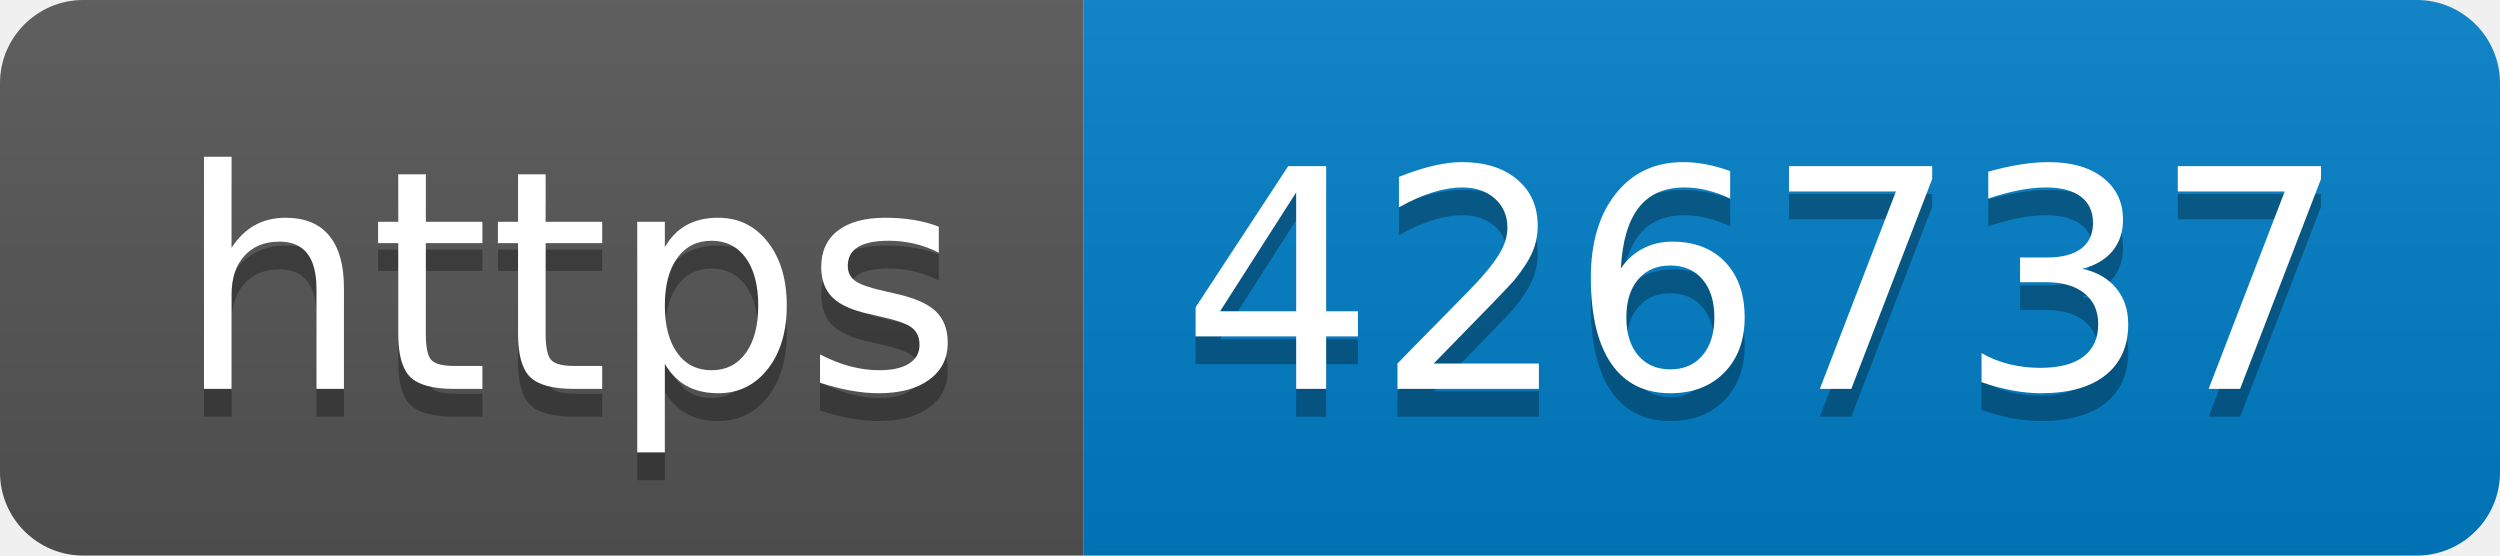
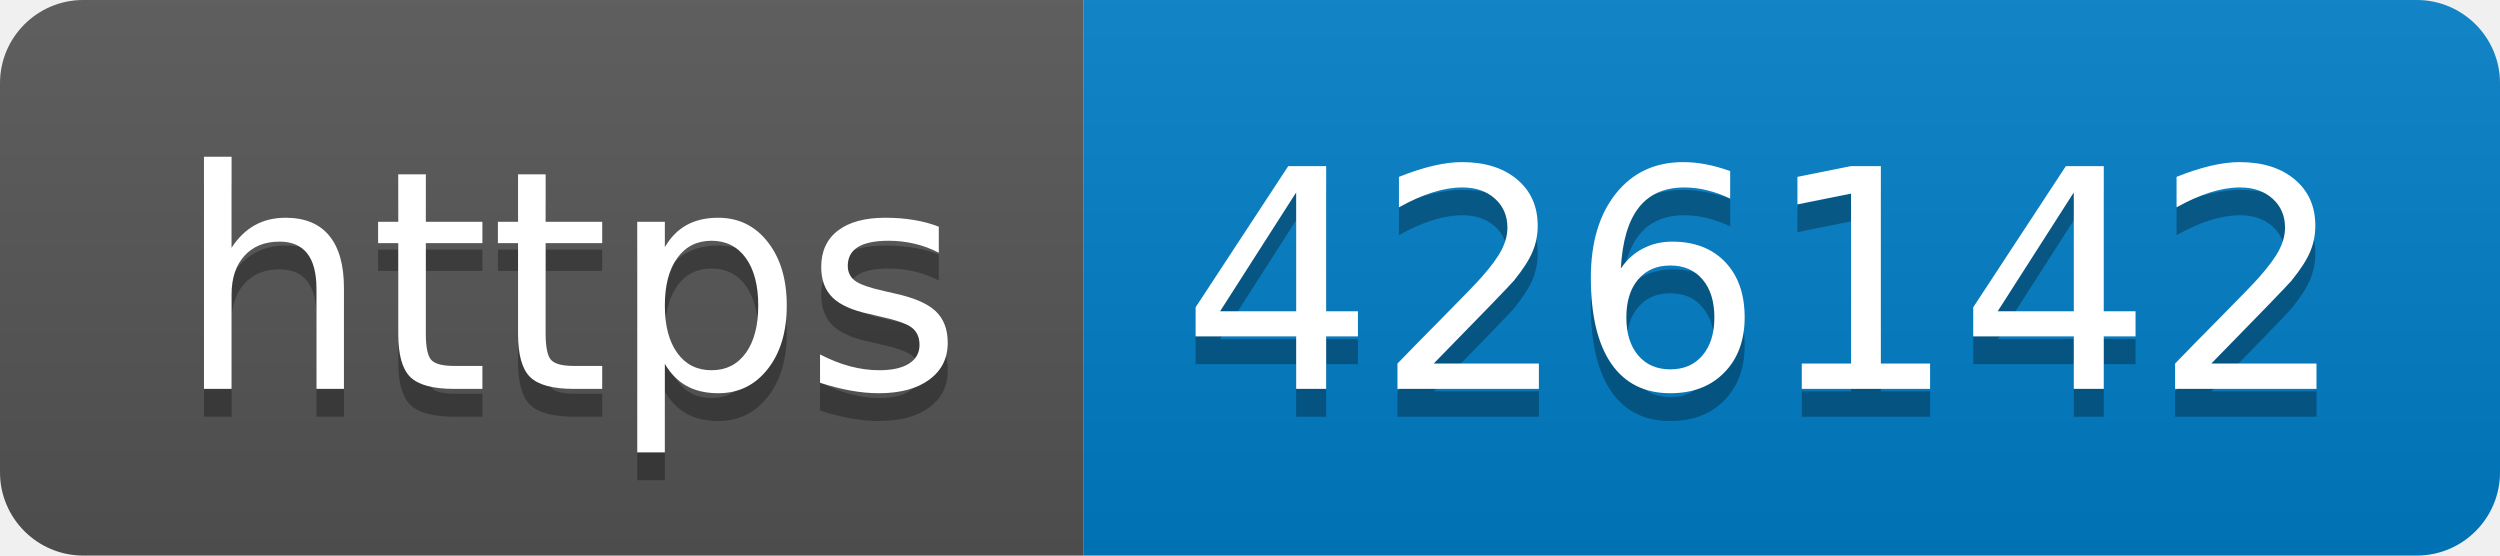
- <svg xmlns="http://www.w3.org/2000/svg" width="90" height="20" role="img" aria-label="https: 426737">
+ <svg xmlns="http://www.w3.org/2000/svg" width="90" height="20" role="img" aria-label="https: 426142">
  <linearGradient id="s" x2="0" y2="100%">
    <stop offset="0" stop-color="#bbb" stop-opacity=".1" />
    <stop offset="1" stop-opacity=".1" />
  </linearGradient>
  <clipPath id="r">
    <rect width="90" height="20" rx="3" fill="#fff" />
  </clipPath>
  <g clip-path="url(#r)">
    <rect width="39" height="20" fill="#555" />
    <rect x="39" width="51" height="20" fill="#007ec6" />
    <rect width="90" height="20" fill="url(#s)" />
  </g>
  <g fill="#fff" text-anchor="middle" font-family="Verdana,Geneva,DejaVu Sans,sans-serif" text-rendering="geometricPrecision" font-size="110">
    <text aria-hidden="true" x="205" y="150" fill="#010101" fill-opacity=".3" transform="scale(.1)" textLength="290">https</text>
    <text x="205" y="140" transform="scale(.1)" fill="#fff" textLength="290">https</text>
-     <text aria-hidden="true" x="635" y="150" fill="#010101" fill-opacity=".3" transform="scale(.1)" textLength="410">426737</text>
-     <text x="635" y="140" transform="scale(.1)" fill="#fff" textLength="410">426737</text>
+     <text aria-hidden="true" x="635" y="150" fill="#010101" fill-opacity=".3" transform="scale(.1)" textLength="410">426142</text>
+     <text x="635" y="140" transform="scale(.1)" fill="#fff" textLength="410">426142</text>
  </g>
</svg>
